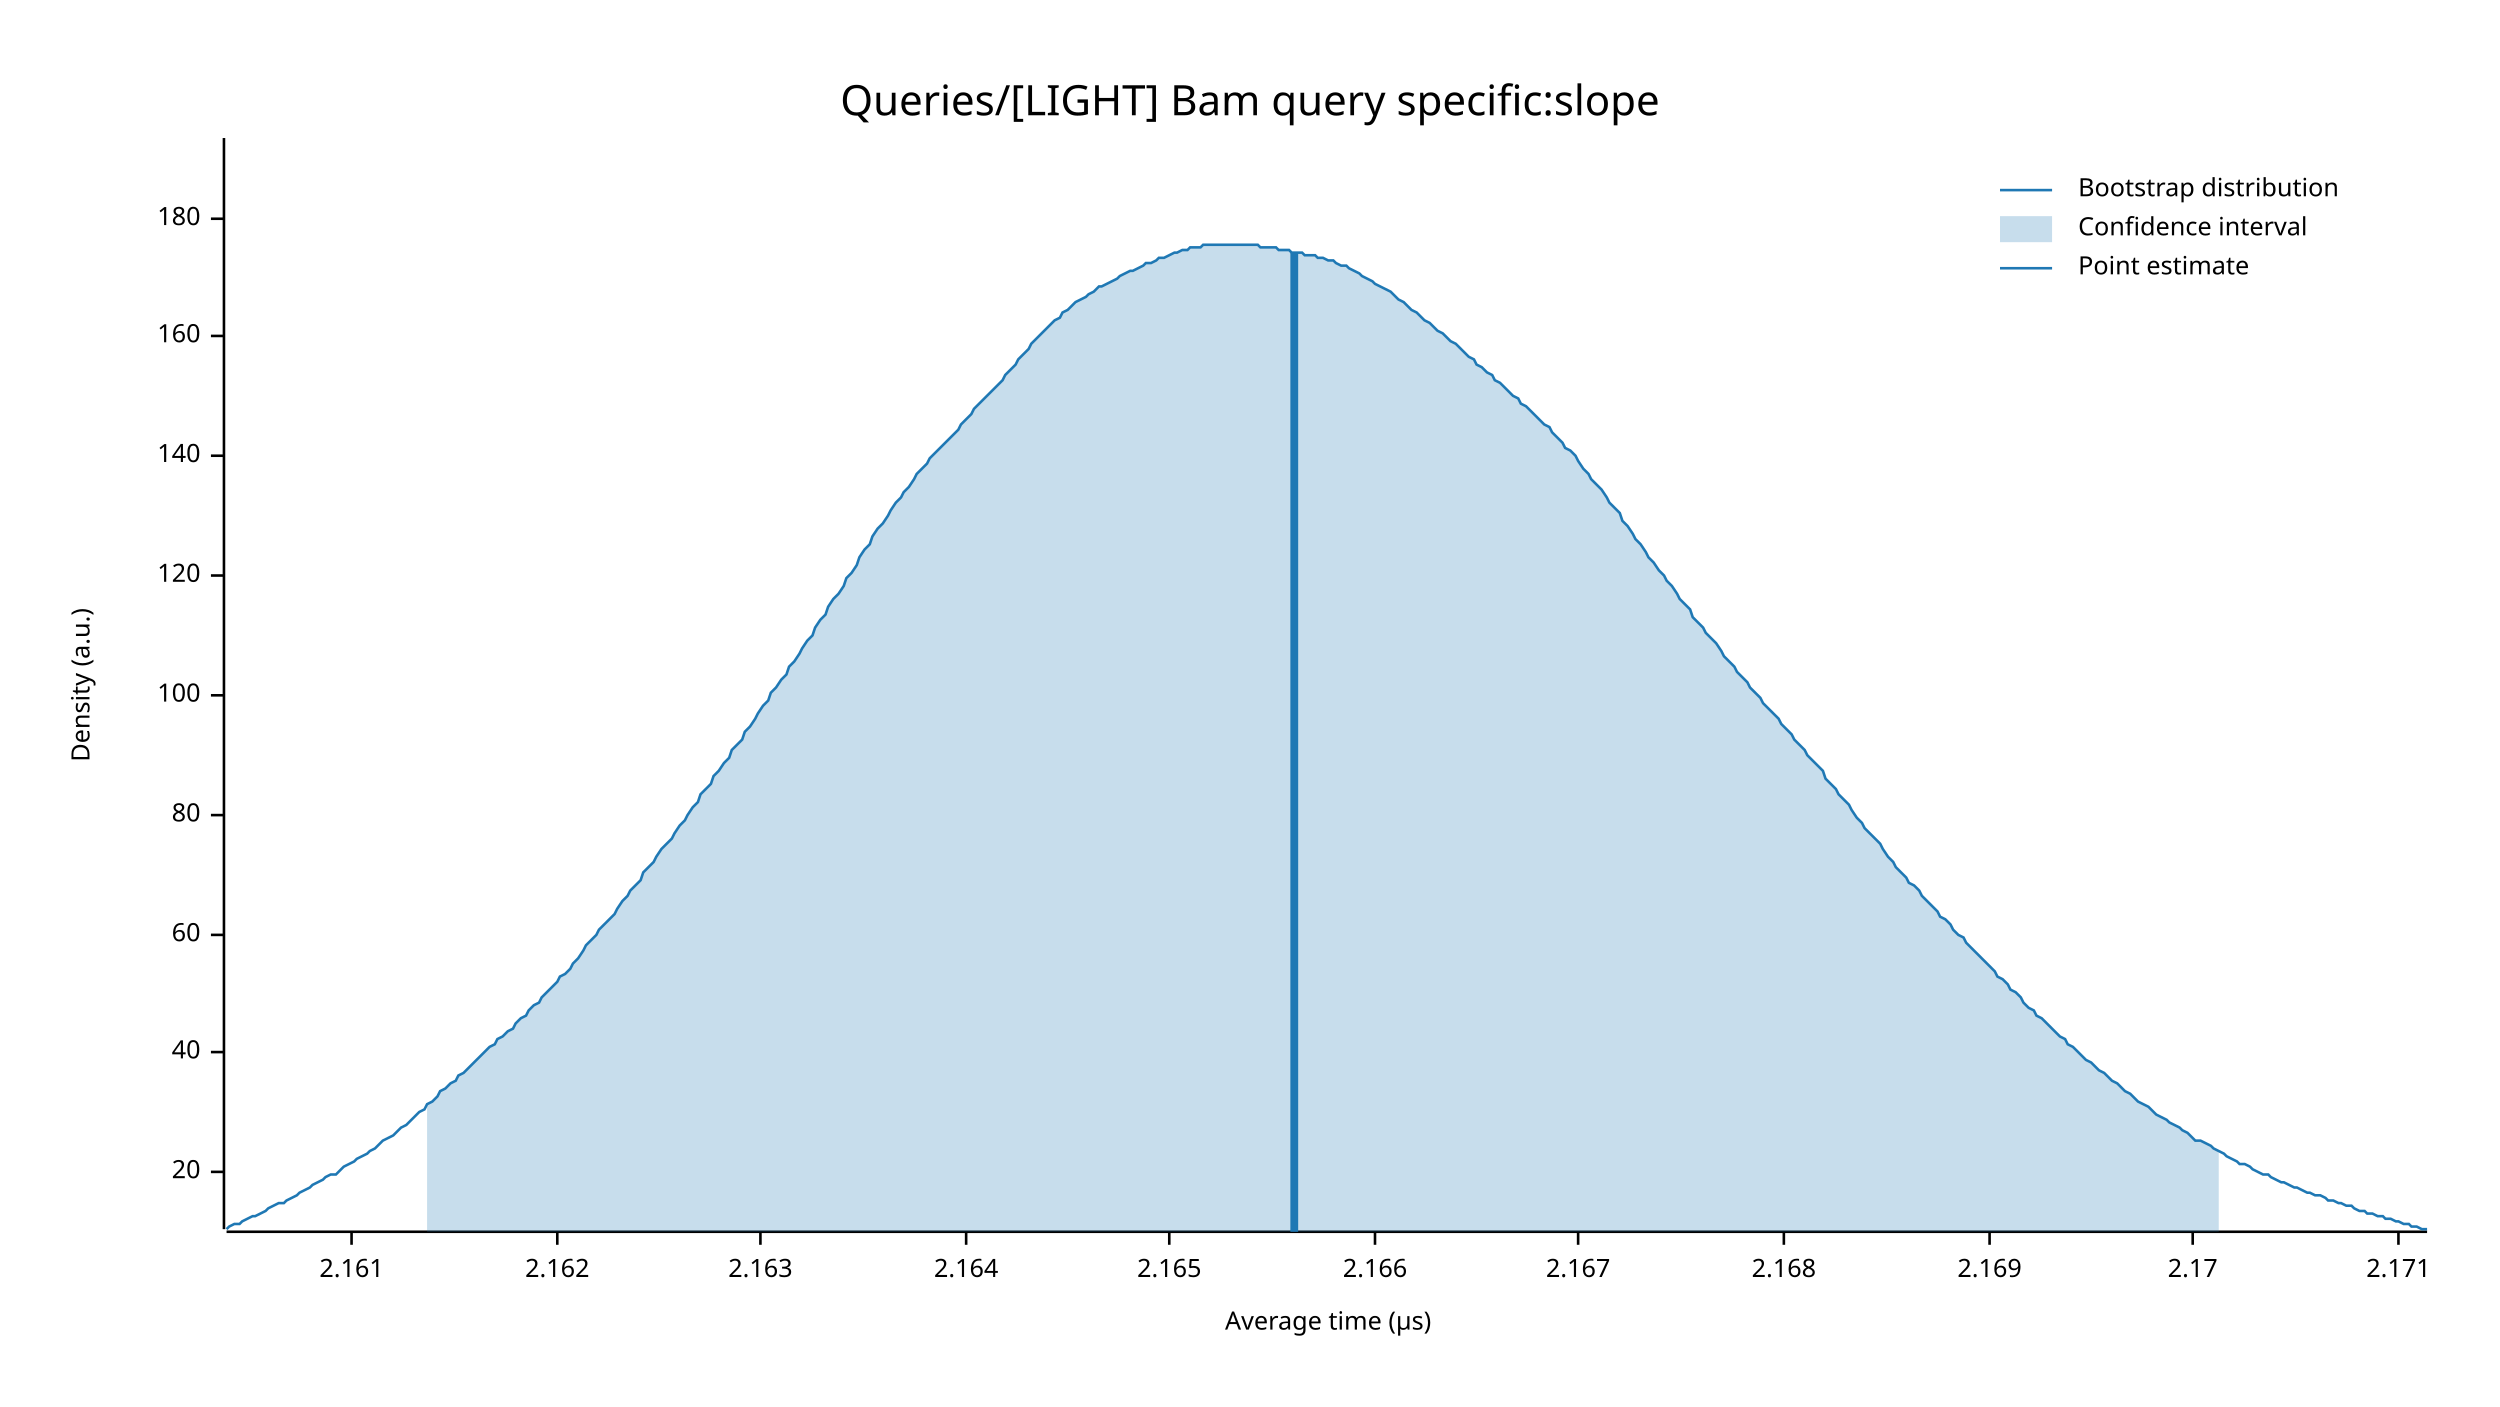
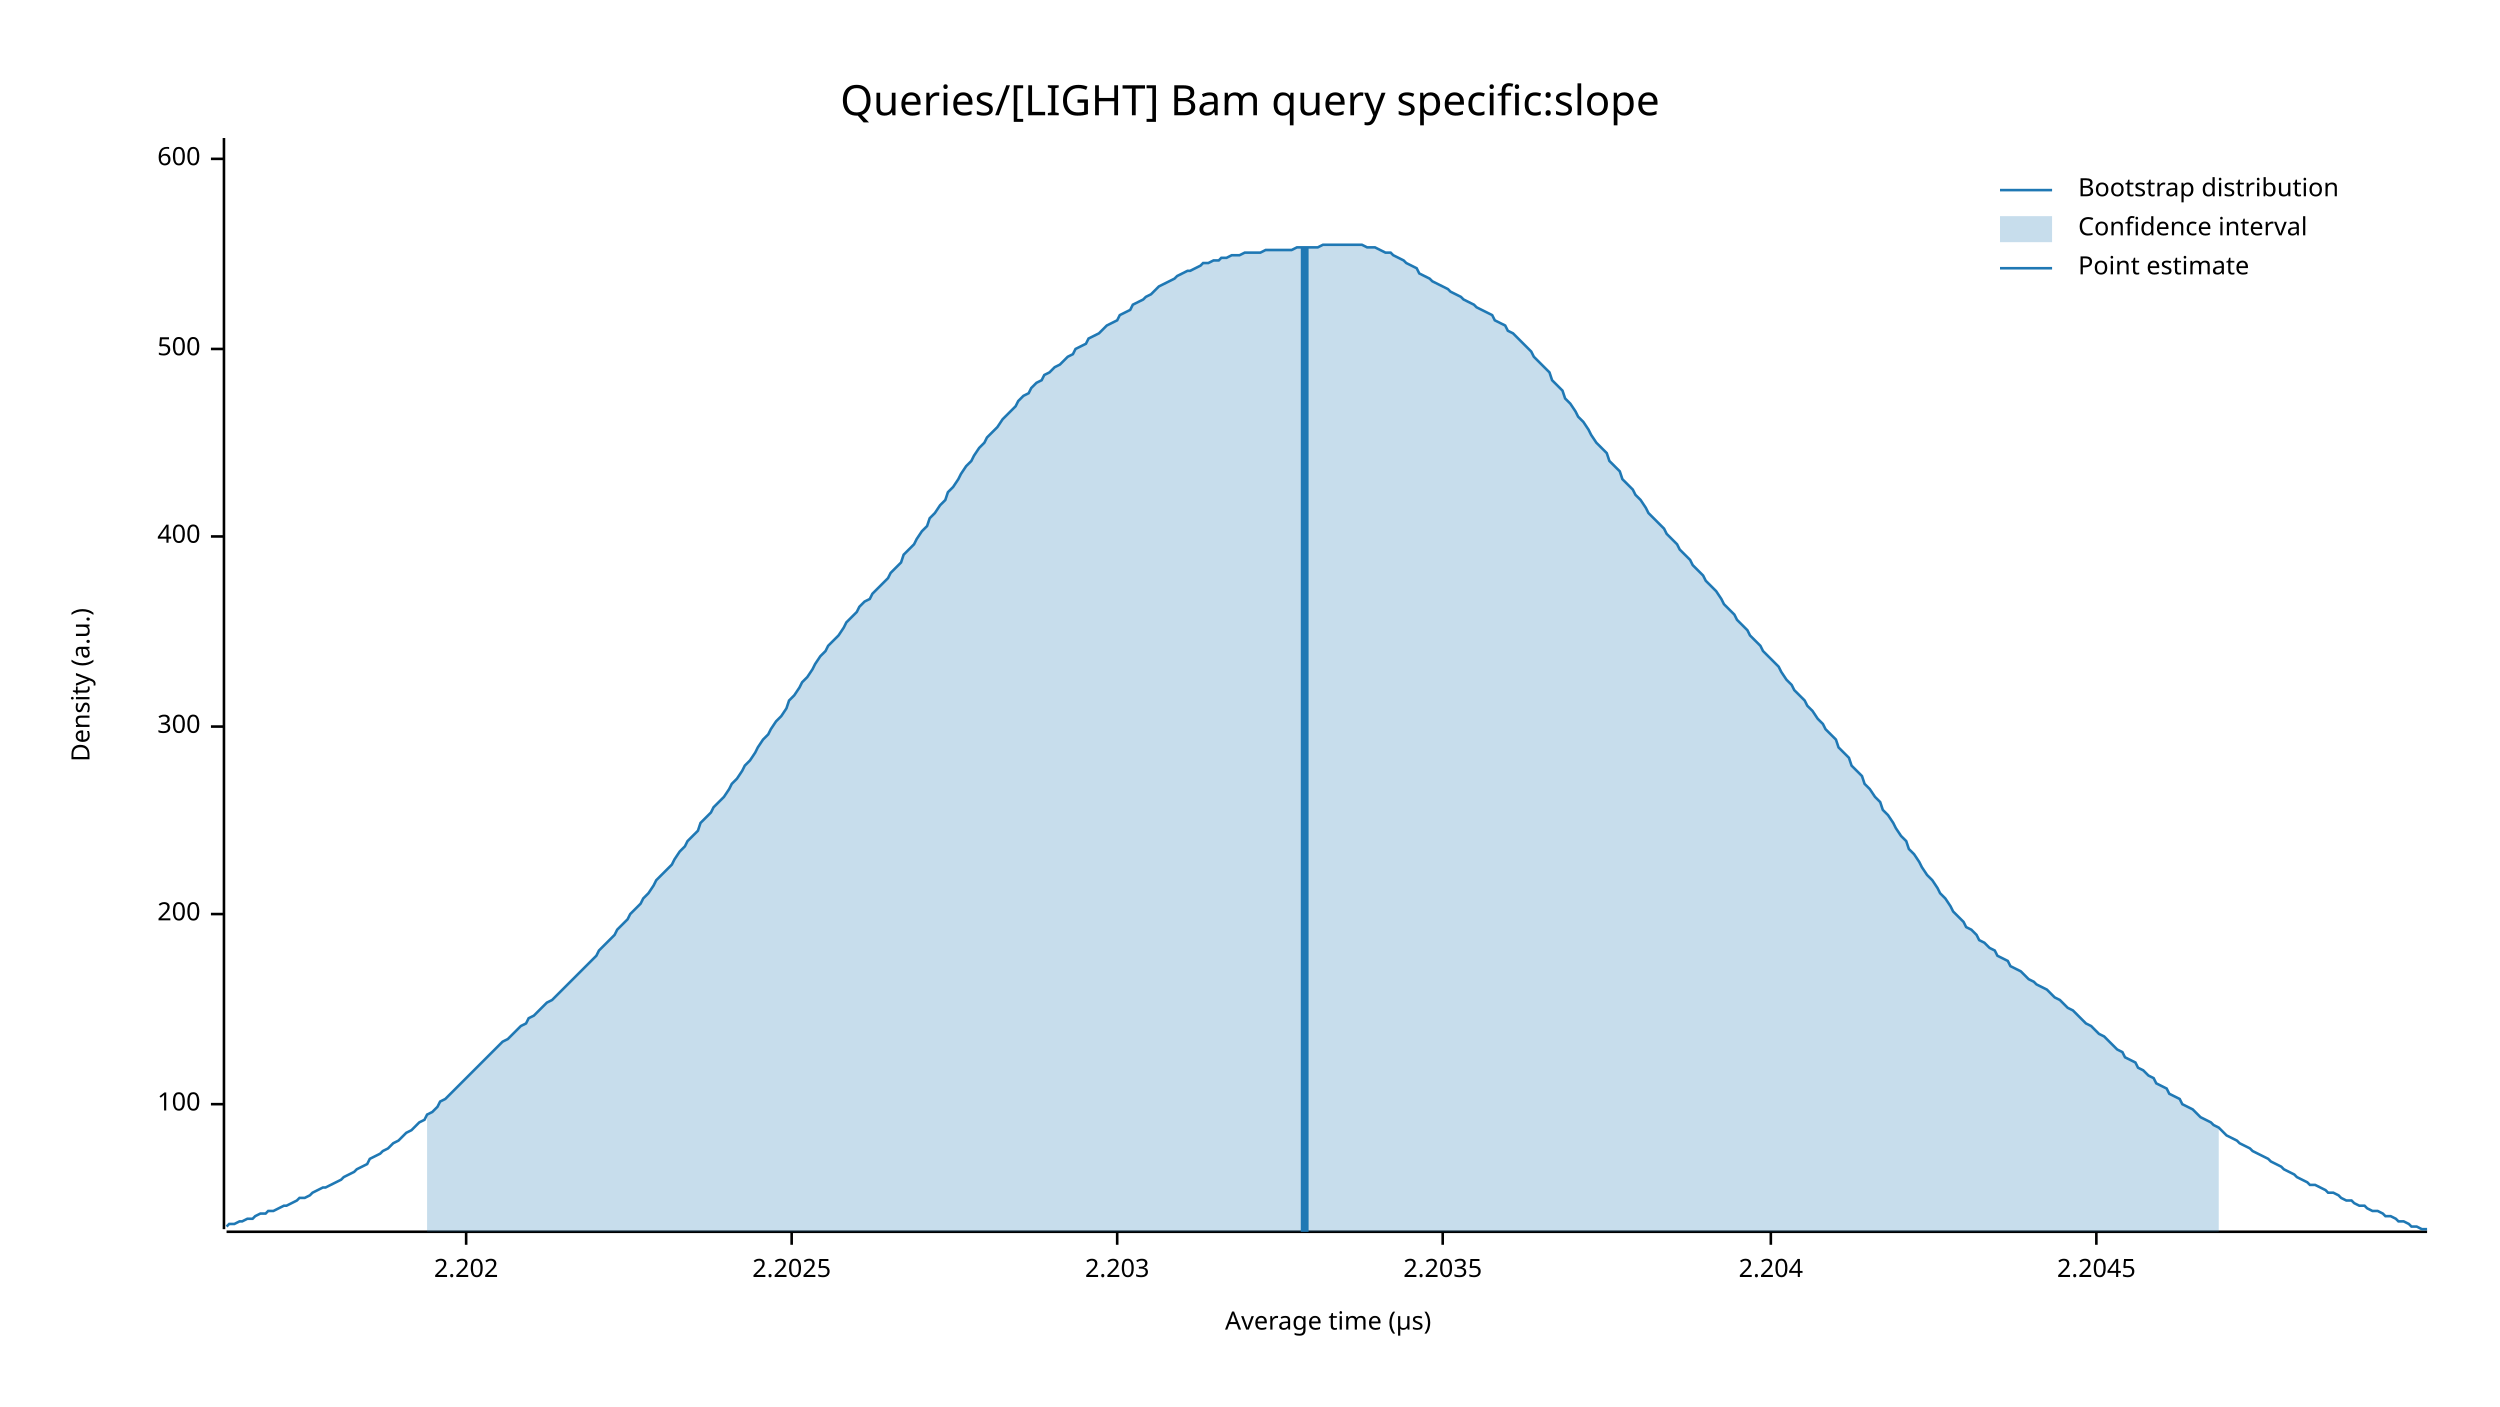
<svg xmlns="http://www.w3.org/2000/svg" width="960" height="540" viewBox="0 0 960 540">
  <text x="480" y="32" dy="0.76em" text-anchor="middle" font-family="sans-serif" font-size="16.129" opacity="1" fill="#000000">
Queries/[LIGHT] Bam query specific:slope
</text>
  <text x="27" y="263" dy="0.76em" text-anchor="middle" font-family="sans-serif" font-size="9.677" opacity="1" fill="#000000" transform="rotate(270, 27, 263)">
Density (a.u.)
</text>
  <text x="510" y="513" dy="-0.5ex" text-anchor="middle" font-family="sans-serif" font-size="9.677" opacity="1" fill="#000000">
Average time (µs)
</text>
  <polyline fill="none" opacity="1" stroke="#000000" stroke-width="1" points="86,53 86,472 " />
-   <text x="77" y="450" dy="0.5ex" text-anchor="end" font-family="sans-serif" font-size="9.677" opacity="1" fill="#000000">
- 20
- </text>
-   <polyline fill="none" opacity="1" stroke="#000000" stroke-width="1" points="81,450 86,450 " />
-   <text x="77" y="404" dy="0.5ex" text-anchor="end" font-family="sans-serif" font-size="9.677" opacity="1" fill="#000000">
- 40
- </text>
-   <polyline fill="none" opacity="1" stroke="#000000" stroke-width="1" points="81,404 86,404 " />
-   <text x="77" y="359" dy="0.5ex" text-anchor="end" font-family="sans-serif" font-size="9.677" opacity="1" fill="#000000">
- 60
- </text>
-   <polyline fill="none" opacity="1" stroke="#000000" stroke-width="1" points="81,359 86,359 " />
-   <text x="77" y="313" dy="0.5ex" text-anchor="end" font-family="sans-serif" font-size="9.677" opacity="1" fill="#000000">
- 80
- </text>
-   <polyline fill="none" opacity="1" stroke="#000000" stroke-width="1" points="81,313 86,313 " />
-   <text x="77" y="267" dy="0.5ex" text-anchor="end" font-family="sans-serif" font-size="9.677" opacity="1" fill="#000000">
+   <text x="77" y="424" dy="0.5ex" text-anchor="end" font-family="sans-serif" font-size="9.677" opacity="1" fill="#000000">
100
</text>
-   <polyline fill="none" opacity="1" stroke="#000000" stroke-width="1" points="81,267 86,267 " />
-   <text x="77" y="221" dy="0.5ex" text-anchor="end" font-family="sans-serif" font-size="9.677" opacity="1" fill="#000000">
- 120
+   <polyline fill="none" opacity="1" stroke="#000000" stroke-width="1" points="81,424 86,424 " />
+   <text x="77" y="351" dy="0.5ex" text-anchor="end" font-family="sans-serif" font-size="9.677" opacity="1" fill="#000000">
+ 200
</text>
-   <polyline fill="none" opacity="1" stroke="#000000" stroke-width="1" points="81,221 86,221 " />
-   <text x="77" y="175" dy="0.5ex" text-anchor="end" font-family="sans-serif" font-size="9.677" opacity="1" fill="#000000">
- 140
+   <polyline fill="none" opacity="1" stroke="#000000" stroke-width="1" points="81,351 86,351 " />
+   <text x="77" y="279" dy="0.5ex" text-anchor="end" font-family="sans-serif" font-size="9.677" opacity="1" fill="#000000">
+ 300
</text>
-   <polyline fill="none" opacity="1" stroke="#000000" stroke-width="1" points="81,175 86,175 " />
-   <text x="77" y="129" dy="0.5ex" text-anchor="end" font-family="sans-serif" font-size="9.677" opacity="1" fill="#000000">
- 160
+   <polyline fill="none" opacity="1" stroke="#000000" stroke-width="1" points="81,279 86,279 " />
+   <text x="77" y="206" dy="0.5ex" text-anchor="end" font-family="sans-serif" font-size="9.677" opacity="1" fill="#000000">
+ 400
</text>
-   <polyline fill="none" opacity="1" stroke="#000000" stroke-width="1" points="81,129 86,129 " />
-   <text x="77" y="84" dy="0.5ex" text-anchor="end" font-family="sans-serif" font-size="9.677" opacity="1" fill="#000000">
- 180
+   <polyline fill="none" opacity="1" stroke="#000000" stroke-width="1" points="81,206 86,206 " />
+   <text x="77" y="134" dy="0.5ex" text-anchor="end" font-family="sans-serif" font-size="9.677" opacity="1" fill="#000000">
+ 500
</text>
-   <polyline fill="none" opacity="1" stroke="#000000" stroke-width="1" points="81,84 86,84 " />
+   <polyline fill="none" opacity="1" stroke="#000000" stroke-width="1" points="81,134 86,134 " />
+   <text x="77" y="61" dy="0.5ex" text-anchor="end" font-family="sans-serif" font-size="9.677" opacity="1" fill="#000000">
+ 600
+ </text>
+   <polyline fill="none" opacity="1" stroke="#000000" stroke-width="1" points="81,61 86,61 " />
  <polyline fill="none" opacity="1" stroke="#000000" stroke-width="1" points="87,473 932,473 " />
-   <text x="135" y="483" dy="0.76em" text-anchor="middle" font-family="sans-serif" font-size="9.677" opacity="1" fill="#000000">
- 2.161
+   <text x="179" y="483" dy="0.76em" text-anchor="middle" font-family="sans-serif" font-size="9.677" opacity="1" fill="#000000">
+ 2.202
</text>
-   <polyline fill="none" opacity="1" stroke="#000000" stroke-width="1" points="135,473 135,478 " />
-   <text x="214" y="483" dy="0.76em" text-anchor="middle" font-family="sans-serif" font-size="9.677" opacity="1" fill="#000000">
- 2.162
+   <polyline fill="none" opacity="1" stroke="#000000" stroke-width="1" points="179,473 179,478 " />
+   <text x="304" y="483" dy="0.76em" text-anchor="middle" font-family="sans-serif" font-size="9.677" opacity="1" fill="#000000">
+ 2.2025
</text>
-   <polyline fill="none" opacity="1" stroke="#000000" stroke-width="1" points="214,473 214,478 " />
-   <text x="292" y="483" dy="0.76em" text-anchor="middle" font-family="sans-serif" font-size="9.677" opacity="1" fill="#000000">
- 2.163
+   <polyline fill="none" opacity="1" stroke="#000000" stroke-width="1" points="304,473 304,478 " />
+   <text x="429" y="483" dy="0.76em" text-anchor="middle" font-family="sans-serif" font-size="9.677" opacity="1" fill="#000000">
+ 2.203
</text>
-   <polyline fill="none" opacity="1" stroke="#000000" stroke-width="1" points="292,473 292,478 " />
-   <text x="371" y="483" dy="0.76em" text-anchor="middle" font-family="sans-serif" font-size="9.677" opacity="1" fill="#000000">
- 2.164
+   <polyline fill="none" opacity="1" stroke="#000000" stroke-width="1" points="429,473 429,478 " />
+   <text x="554" y="483" dy="0.76em" text-anchor="middle" font-family="sans-serif" font-size="9.677" opacity="1" fill="#000000">
+ 2.2035
</text>
-   <polyline fill="none" opacity="1" stroke="#000000" stroke-width="1" points="371,473 371,478 " />
-   <text x="449" y="483" dy="0.76em" text-anchor="middle" font-family="sans-serif" font-size="9.677" opacity="1" fill="#000000">
- 2.165
+   <polyline fill="none" opacity="1" stroke="#000000" stroke-width="1" points="554,473 554,478 " />
+   <text x="680" y="483" dy="0.76em" text-anchor="middle" font-family="sans-serif" font-size="9.677" opacity="1" fill="#000000">
+ 2.204
</text>
-   <polyline fill="none" opacity="1" stroke="#000000" stroke-width="1" points="449,473 449,478 " />
-   <text x="528" y="483" dy="0.76em" text-anchor="middle" font-family="sans-serif" font-size="9.677" opacity="1" fill="#000000">
- 2.166
+   <polyline fill="none" opacity="1" stroke="#000000" stroke-width="1" points="680,473 680,478 " />
+   <text x="805" y="483" dy="0.76em" text-anchor="middle" font-family="sans-serif" font-size="9.677" opacity="1" fill="#000000">
+ 2.2045
</text>
-   <polyline fill="none" opacity="1" stroke="#000000" stroke-width="1" points="528,473 528,478 " />
-   <text x="606" y="483" dy="0.76em" text-anchor="middle" font-family="sans-serif" font-size="9.677" opacity="1" fill="#000000">
- 2.167
- </text>
-   <polyline fill="none" opacity="1" stroke="#000000" stroke-width="1" points="606,473 606,478 " />
-   <text x="685" y="483" dy="0.76em" text-anchor="middle" font-family="sans-serif" font-size="9.677" opacity="1" fill="#000000">
- 2.168
- </text>
-   <polyline fill="none" opacity="1" stroke="#000000" stroke-width="1" points="685,473 685,478 " />
-   <text x="764" y="483" dy="0.76em" text-anchor="middle" font-family="sans-serif" font-size="9.677" opacity="1" fill="#000000">
- 2.169
- </text>
-   <polyline fill="none" opacity="1" stroke="#000000" stroke-width="1" points="764,473 764,478 " />
-   <text x="842" y="483" dy="0.76em" text-anchor="middle" font-family="sans-serif" font-size="9.677" opacity="1" fill="#000000">
- 2.17
- </text>
-   <polyline fill="none" opacity="1" stroke="#000000" stroke-width="1" points="842,473 842,478 " />
-   <text x="921" y="483" dy="0.76em" text-anchor="middle" font-family="sans-serif" font-size="9.677" opacity="1" fill="#000000">
- 2.171
- </text>
-   <polyline fill="none" opacity="1" stroke="#000000" stroke-width="1" points="921,473 921,478 " />
-   <polyline fill="none" opacity="1" stroke="#1F78B4" stroke-width="1" points="87,472 88,471 90,470 92,470 93,469 95,468 97,467 98,467 100,466 102,465 103,464 105,463 107,462 109,462 110,461 112,460 114,459 115,458 117,457 119,456 120,455 122,454 124,453 125,452 127,451 129,451 131,449 132,448 134,447 136,446 137,445 139,444 141,443 142,442 144,441 146,439 147,438 149,437 151,436 153,434 154,433 156,432 158,430 159,429 161,427 163,426 164,424 166,423 168,421 169,419 171,418 173,416 175,415 176,413 178,412 180,410 181,409 183,407 185,405 186,404 188,402 190,401 191,399 193,398 195,396 197,395 198,393 200,391 202,390 203,388 205,386 207,385 208,383 210,381 212,379 214,377 215,375 217,374 219,372 220,370 222,368 224,365 225,363 227,361 229,359 230,357 232,355 234,353 236,351 237,349 239,346 241,344 242,342 244,340 246,338 247,335 249,333 251,331 252,329 254,326 256,324 258,322 259,320 261,317 263,315 264,313 266,310 268,308 269,305 271,303 273,301 274,298 276,296 278,293 280,291 281,288 283,286 285,284 286,281 288,279 290,276 291,274 293,271 295,269 296,266 298,264 300,261 302,259 303,256 305,254 307,251 308,249 310,246 312,244 313,241 315,238 317,236 318,233 320,230 322,228 324,225 325,222 327,220 329,217 330,214 332,211 334,209 335,206 337,203 339,201 341,198 342,196 344,193 346,191 347,189 349,187 351,184 352,182 354,180 356,178 357,176 359,174 361,172 363,170 364,169 366,167 368,165 369,163 371,161 373,159 374,157 376,155 378,153 379,152 381,150 383,148 385,146 386,144 388,142 390,140 391,138 393,136 395,134 396,132 398,130 400,128 401,127 403,125 405,123 407,122 408,120 410,119 412,117 413,116 415,115 417,114 418,113 420,112 422,110 423,110 425,109 427,108 429,107 430,106 432,105 434,104 435,104 437,103 439,102 440,101 442,101 444,100 445,99 447,99 449,98 451,97 452,97 454,96 456,96 457,95 459,95 461,95 462,94 464,94 466,94 468,94 469,94 471,94 473,94 474,94 476,94 478,94 479,94 481,94 483,94 484,95 486,95 488,95 490,95 491,96 493,96 495,96 496,97 498,97 500,97 501,98 503,98 505,98 506,99 508,99 510,100 512,100 513,101 515,102 517,102 518,103 520,104 522,105 523,106 525,107 527,108 528,109 530,110 532,111 534,112 535,113 537,115 539,116 540,117 542,119 544,120 545,121 547,123 549,124 550,125 552,127 554,128 556,130 557,131 559,132 561,134 562,135 564,137 566,138 567,140 569,141 571,143 573,144 574,146 576,147 578,149 579,150 581,152 583,153 584,155 586,156 588,158 589,159 591,161 593,163 595,164 596,166 598,168 600,170 601,172 603,173 605,175 606,177 608,180 610,182 611,184 613,186 615,188 617,191 618,193 620,195 622,197 623,200 625,202 627,205 628,207 630,209 632,212 633,214 635,216 637,219 639,221 640,223 642,225 644,228 645,230 647,232 649,234 650,237 652,239 654,241 655,243 657,245 659,247 661,250 662,252 664,254 666,256 667,258 669,260 671,262 672,264 674,266 676,268 677,270 679,272 681,274 683,276 684,278 686,280 688,282 689,284 691,286 693,288 694,290 696,292 698,294 700,296 701,299 703,301 705,303 706,305 708,307 710,309 711,311 713,314 715,316 716,318 718,320 720,322 722,324 723,326 725,329 727,331 728,333 730,335 732,337 733,339 735,340 737,342 738,344 740,346 742,348 744,350 745,352 747,353 749,355 750,357 752,359 754,360 755,362 757,364 759,366 760,367 762,369 764,371 766,373 767,375 769,376 771,378 772,380 774,381 776,383 777,385 779,387 781,388 782,390 784,391 786,393 788,395 789,396 791,398 793,399 794,401 796,402 798,404 799,405 801,407 803,408 804,409 806,411 808,412 810,414 811,415 813,416 815,418 816,419 818,420 820,422 821,423 823,424 825,425 827,427 828,428 830,429 832,430 833,431 835,432 837,433 838,434 840,435 842,437 843,438 845,438 847,439 849,440 850,441 852,442 854,443 855,444 857,445 859,446 860,447 862,447 864,448 865,449 867,450 869,451 871,451 872,452 874,453 876,454 877,454 879,455 881,456 882,456 884,457 886,458 887,458 889,459 891,459 893,460 894,461 896,461 898,462 899,462 901,463 903,463 904,464 906,465 908,465 909,466 911,466 913,467 915,467 916,468 918,468 920,469 921,469 923,470 925,470 926,471 928,471 930,472 932,472 " />
-   <polygon opacity="0.25" fill="#1F78B4" points="164,424 166,423 168,421 169,419 171,418 173,416 175,415 176,413 178,412 180,410 181,409 183,407 185,405 186,404 188,402 190,401 191,399 193,398 195,396 197,395 198,393 200,391 202,390 203,388 205,386 207,385 208,383 210,381 212,379 214,377 215,375 217,374 219,372 220,370 222,368 224,365 225,363 227,361 229,359 230,357 232,355 234,353 236,351 237,349 239,346 241,344 242,342 244,340 246,338 247,335 249,333 251,331 252,329 254,326 256,324 258,322 259,320 261,317 263,315 264,313 266,310 268,308 269,305 271,303 273,301 274,298 276,296 278,293 280,291 281,288 283,286 285,284 286,281 288,279 290,276 291,274 293,271 295,269 296,266 298,264 300,261 302,259 303,256 305,254 307,251 308,249 310,246 312,244 313,241 315,238 317,236 318,233 320,230 322,228 324,225 325,222 327,220 329,217 330,214 332,211 334,209 335,206 337,203 339,201 341,198 342,196 344,193 346,191 347,189 349,187 351,184 352,182 354,180 356,178 357,176 359,174 361,172 363,170 364,169 366,167 368,165 369,163 371,161 373,159 374,157 376,155 378,153 379,152 381,150 383,148 385,146 386,144 388,142 390,140 391,138 393,136 395,134 396,132 398,130 400,128 401,127 403,125 405,123 407,122 408,120 410,119 412,117 413,116 415,115 417,114 418,113 420,112 422,110 423,110 425,109 427,108 429,107 430,106 432,105 434,104 435,104 437,103 439,102 440,101 442,101 444,100 445,99 447,99 449,98 451,97 452,97 454,96 456,96 457,95 459,95 461,95 462,94 464,94 466,94 468,94 469,94 471,94 473,94 474,94 476,94 478,94 479,94 481,94 483,94 484,95 486,95 488,95 490,95 491,96 493,96 495,96 496,97 498,97 500,97 501,98 503,98 505,98 506,99 508,99 510,100 512,100 513,101 515,102 517,102 518,103 520,104 522,105 523,106 525,107 527,108 528,109 530,110 532,111 534,112 535,113 537,115 539,116 540,117 542,119 544,120 545,121 547,123 549,124 550,125 552,127 554,128 556,130 557,131 559,132 561,134 562,135 564,137 566,138 567,140 569,141 571,143 573,144 574,146 576,147 578,149 579,150 581,152 583,153 584,155 586,156 588,158 589,159 591,161 593,163 595,164 596,166 598,168 600,170 601,172 603,173 605,175 606,177 608,180 610,182 611,184 613,186 615,188 617,191 618,193 620,195 622,197 623,200 625,202 627,205 628,207 630,209 632,212 633,214 635,216 637,219 639,221 640,223 642,225 644,228 645,230 647,232 649,234 650,237 652,239 654,241 655,243 657,245 659,247 661,250 662,252 664,254 666,256 667,258 669,260 671,262 672,264 674,266 676,268 677,270 679,272 681,274 683,276 684,278 686,280 688,282 689,284 691,286 693,288 694,290 696,292 698,294 700,296 701,299 703,301 705,303 706,305 708,307 710,309 711,311 713,314 715,316 716,318 718,320 720,322 722,324 723,326 725,329 727,331 728,333 730,335 732,337 733,339 735,340 737,342 738,344 740,346 742,348 744,350 745,352 747,353 749,355 750,357 752,359 754,360 755,362 757,364 759,366 760,367 762,369 764,371 766,373 767,375 769,376 771,378 772,380 774,381 776,383 777,385 779,387 781,388 782,390 784,391 786,393 788,395 789,396 791,398 793,399 794,401 796,402 798,404 799,405 801,407 803,408 804,409 806,411 808,412 810,414 811,415 813,416 815,418 816,419 818,420 820,422 821,423 823,424 825,425 827,427 828,428 830,429 832,430 833,431 835,432 837,433 838,434 840,435 842,437 843,438 845,438 847,439 849,440 850,441 852,442 852,473 164,473 " />
-   <polyline fill="none" opacity="1" stroke="#1F78B4" stroke-width="3" points="497,473 497,97 " />
+   <polyline fill="none" opacity="1" stroke="#000000" stroke-width="1" points="805,473 805,478 " />
+   <polyline fill="none" opacity="1" stroke="#1F78B4" stroke-width="1" points="87,471 88,470 90,470 92,469 93,469 95,468 97,468 98,467 100,466 102,466 103,465 105,465 107,464 109,463 110,463 112,462 114,461 115,460 117,460 119,459 120,458 122,457 124,456 125,456 127,455 129,454 131,453 132,452 134,451 136,450 137,449 139,448 141,447 142,445 144,444 146,443 147,442 149,441 151,439 153,438 154,437 156,435 158,434 159,433 161,431 163,430 164,428 166,427 168,425 169,423 171,422 173,420 175,418 176,417 178,415 180,413 181,412 183,410 185,408 186,407 188,405 190,403 191,402 193,400 195,399 197,397 198,396 200,394 202,393 203,391 205,390 207,388 208,387 210,385 212,384 214,382 215,381 217,379 219,377 220,376 222,374 224,372 225,371 227,369 229,367 230,365 232,363 234,361 236,359 237,357 239,355 241,353 242,351 244,349 246,347 247,345 249,343 251,340 252,338 254,336 256,334 258,332 259,330 261,327 263,325 264,323 266,321 268,319 269,316 271,314 273,312 274,310 276,308 278,306 280,303 281,301 283,299 285,296 286,294 288,292 290,289 291,287 293,284 295,282 296,280 298,277 300,275 302,272 303,269 305,267 307,264 308,262 310,260 312,257 313,255 315,252 317,250 318,248 320,246 322,244 324,241 325,239 327,237 329,235 330,233 332,231 334,230 335,228 337,226 339,224 341,222 342,220 344,218 346,216 347,213 349,211 351,209 352,207 354,204 356,202 357,199 359,197 361,194 363,192 364,189 366,187 368,184 369,182 371,179 373,177 374,175 376,172 378,170 379,168 381,166 383,164 385,161 386,160 388,158 390,156 391,154 393,152 395,151 396,149 398,147 400,146 401,144 403,143 405,141 407,140 408,139 410,137 412,136 413,134 415,133 417,132 418,130 420,129 422,128 423,127 425,125 427,124 429,123 430,121 432,120 434,119 435,117 437,116 439,115 440,114 442,113 444,111 445,110 447,109 449,108 451,107 452,106 454,105 456,104 457,104 459,103 461,102 462,101 464,101 466,100 468,100 469,99 471,99 473,98 474,98 476,98 478,97 479,97 481,97 483,97 484,97 486,96 488,96 490,96 491,96 493,96 495,96 496,96 498,95 500,95 501,95 503,95 505,95 506,95 508,94 510,94 512,94 513,94 515,94 517,94 518,94 520,94 522,94 523,94 525,95 527,95 528,95 530,96 532,97 534,97 535,98 537,99 539,100 540,101 542,102 544,103 545,105 547,106 549,107 550,108 552,109 554,110 556,111 557,112 559,113 561,114 562,115 564,116 566,117 567,118 569,119 571,120 573,121 574,123 576,124 578,125 579,127 581,128 583,130 584,131 586,133 588,135 589,137 591,139 593,141 595,143 596,146 598,148 600,150 601,153 603,155 605,158 606,160 608,162 610,165 611,167 613,170 615,172 617,174 618,177 620,179 622,181 623,184 625,186 627,188 628,190 630,192 632,195 633,197 635,199 637,201 639,203 640,205 642,207 644,209 645,211 647,213 649,215 650,217 652,219 654,221 655,223 657,225 659,227 661,230 662,232 664,234 666,236 667,238 669,240 671,242 672,244 674,246 676,248 677,250 679,252 681,254 683,256 684,258 686,261 688,263 689,265 691,267 693,269 694,271 696,273 698,276 700,278 701,280 703,282 705,284 706,287 708,289 710,291 711,294 713,296 715,298 716,301 718,303 720,306 722,308 723,311 725,313 727,316 728,318 730,321 732,323 733,326 735,328 737,331 738,333 740,336 742,338 744,341 745,343 747,345 749,348 750,350 752,352 754,354 755,356 757,357 759,359 760,361 762,362 764,364 766,365 767,367 769,368 771,369 772,371 774,372 776,373 777,374 779,376 781,377 782,378 784,379 786,380 788,382 789,383 791,384 793,386 794,387 796,388 798,390 799,391 801,393 803,394 804,395 806,397 808,398 810,400 811,401 813,403 815,404 816,406 818,407 820,408 821,410 823,411 825,413 827,414 828,416 830,417 832,418 833,420 835,421 837,422 838,424 840,425 842,426 843,427 845,429 847,430 849,431 850,432 852,433 854,435 855,436 857,437 859,438 860,439 862,440 864,441 865,442 867,443 869,444 871,445 872,446 874,447 876,448 877,449 879,450 881,451 882,452 884,453 886,454 887,455 889,455 891,456 893,457 894,458 896,458 898,459 899,460 901,461 903,461 904,462 906,463 908,463 909,464 911,465 913,465 915,466 916,467 918,467 920,468 921,469 923,469 925,470 926,471 928,471 930,472 932,472 " />
+   <polygon opacity="0.25" fill="#1F78B4" points="164,428 166,427 168,425 169,423 171,422 173,420 175,418 176,417 178,415 180,413 181,412 183,410 185,408 186,407 188,405 190,403 191,402 193,400 195,399 197,397 198,396 200,394 202,393 203,391 205,390 207,388 208,387 210,385 212,384 214,382 215,381 217,379 219,377 220,376 222,374 224,372 225,371 227,369 229,367 230,365 232,363 234,361 236,359 237,357 239,355 241,353 242,351 244,349 246,347 247,345 249,343 251,340 252,338 254,336 256,334 258,332 259,330 261,327 263,325 264,323 266,321 268,319 269,316 271,314 273,312 274,310 276,308 278,306 280,303 281,301 283,299 285,296 286,294 288,292 290,289 291,287 293,284 295,282 296,280 298,277 300,275 302,272 303,269 305,267 307,264 308,262 310,260 312,257 313,255 315,252 317,250 318,248 320,246 322,244 324,241 325,239 327,237 329,235 330,233 332,231 334,230 335,228 337,226 339,224 341,222 342,220 344,218 346,216 347,213 349,211 351,209 352,207 354,204 356,202 357,199 359,197 361,194 363,192 364,189 366,187 368,184 369,182 371,179 373,177 374,175 376,172 378,170 379,168 381,166 383,164 385,161 386,160 388,158 390,156 391,154 393,152 395,151 396,149 398,147 400,146 401,144 403,143 405,141 407,140 408,139 410,137 412,136 413,134 415,133 417,132 418,130 420,129 422,128 423,127 425,125 427,124 429,123 430,121 432,120 434,119 435,117 437,116 439,115 440,114 442,113 444,111 445,110 447,109 449,108 451,107 452,106 454,105 456,104 457,104 459,103 461,102 462,101 464,101 466,100 468,100 469,99 471,99 473,98 474,98 476,98 478,97 479,97 481,97 483,97 484,97 486,96 488,96 490,96 491,96 493,96 495,96 496,96 498,95 500,95 501,95 503,95 505,95 506,95 508,94 510,94 512,94 513,94 515,94 517,94 518,94 520,94 522,94 523,94 525,95 527,95 528,95 530,96 532,97 534,97 535,98 537,99 539,100 540,101 542,102 544,103 545,105 547,106 549,107 550,108 552,109 554,110 556,111 557,112 559,113 561,114 562,115 564,116 566,117 567,118 569,119 571,120 573,121 574,123 576,124 578,125 579,127 581,128 583,130 584,131 586,133 588,135 589,137 591,139 593,141 595,143 596,146 598,148 600,150 601,153 603,155 605,158 606,160 608,162 610,165 611,167 613,170 615,172 617,174 618,177 620,179 622,181 623,184 625,186 627,188 628,190 630,192 632,195 633,197 635,199 637,201 639,203 640,205 642,207 644,209 645,211 647,213 649,215 650,217 652,219 654,221 655,223 657,225 659,227 661,230 662,232 664,234 666,236 667,238 669,240 671,242 672,244 674,246 676,248 677,250 679,252 681,254 683,256 684,258 686,261 688,263 689,265 691,267 693,269 694,271 696,273 698,276 700,278 701,280 703,282 705,284 706,287 708,289 710,291 711,294 713,296 715,298 716,301 718,303 720,306 722,308 723,311 725,313 727,316 728,318 730,321 732,323 733,326 735,328 737,331 738,333 740,336 742,338 744,341 745,343 747,345 749,348 750,350 752,352 754,354 755,356 757,357 759,359 760,361 762,362 764,364 766,365 767,367 769,368 771,369 772,371 774,372 776,373 777,374 779,376 781,377 782,378 784,379 786,380 788,382 789,383 791,384 793,386 794,387 796,388 798,390 799,391 801,393 803,394 804,395 806,397 808,398 810,400 811,401 813,403 815,404 816,406 818,407 820,408 821,410 823,411 825,413 827,414 828,416 830,417 832,418 833,420 835,421 837,422 838,424 840,425 842,426 843,427 845,429 847,430 849,431 850,432 852,433 852,473 164,473 " />
+   <polyline fill="none" opacity="1" stroke="#1F78B4" stroke-width="3" points="501,473 501,95 " />
  <text x="798" y="68" dy="0.76em" text-anchor="start" font-family="sans-serif" font-size="9.677" opacity="1" fill="#000000">
Bootstrap distribution
</text>
  <text x="798" y="83" dy="0.76em" text-anchor="start" font-family="sans-serif" font-size="9.677" opacity="1" fill="#000000">
Confidence interval
</text>
  <text x="798" y="98" dy="0.76em" text-anchor="start" font-family="sans-serif" font-size="9.677" opacity="1" fill="#000000">
Point estimate
</text>
  <polyline fill="none" opacity="1" stroke="#1F78B4" stroke-width="1" points="768,73 788,73 " />
  <rect x="768" y="83" width="20" height="10" opacity="0.25" fill="#1F78B4" stroke="none" />
  <polyline fill="none" opacity="1" stroke="#1F78B4" stroke-width="1" points="768,103 788,103 " />
</svg>
